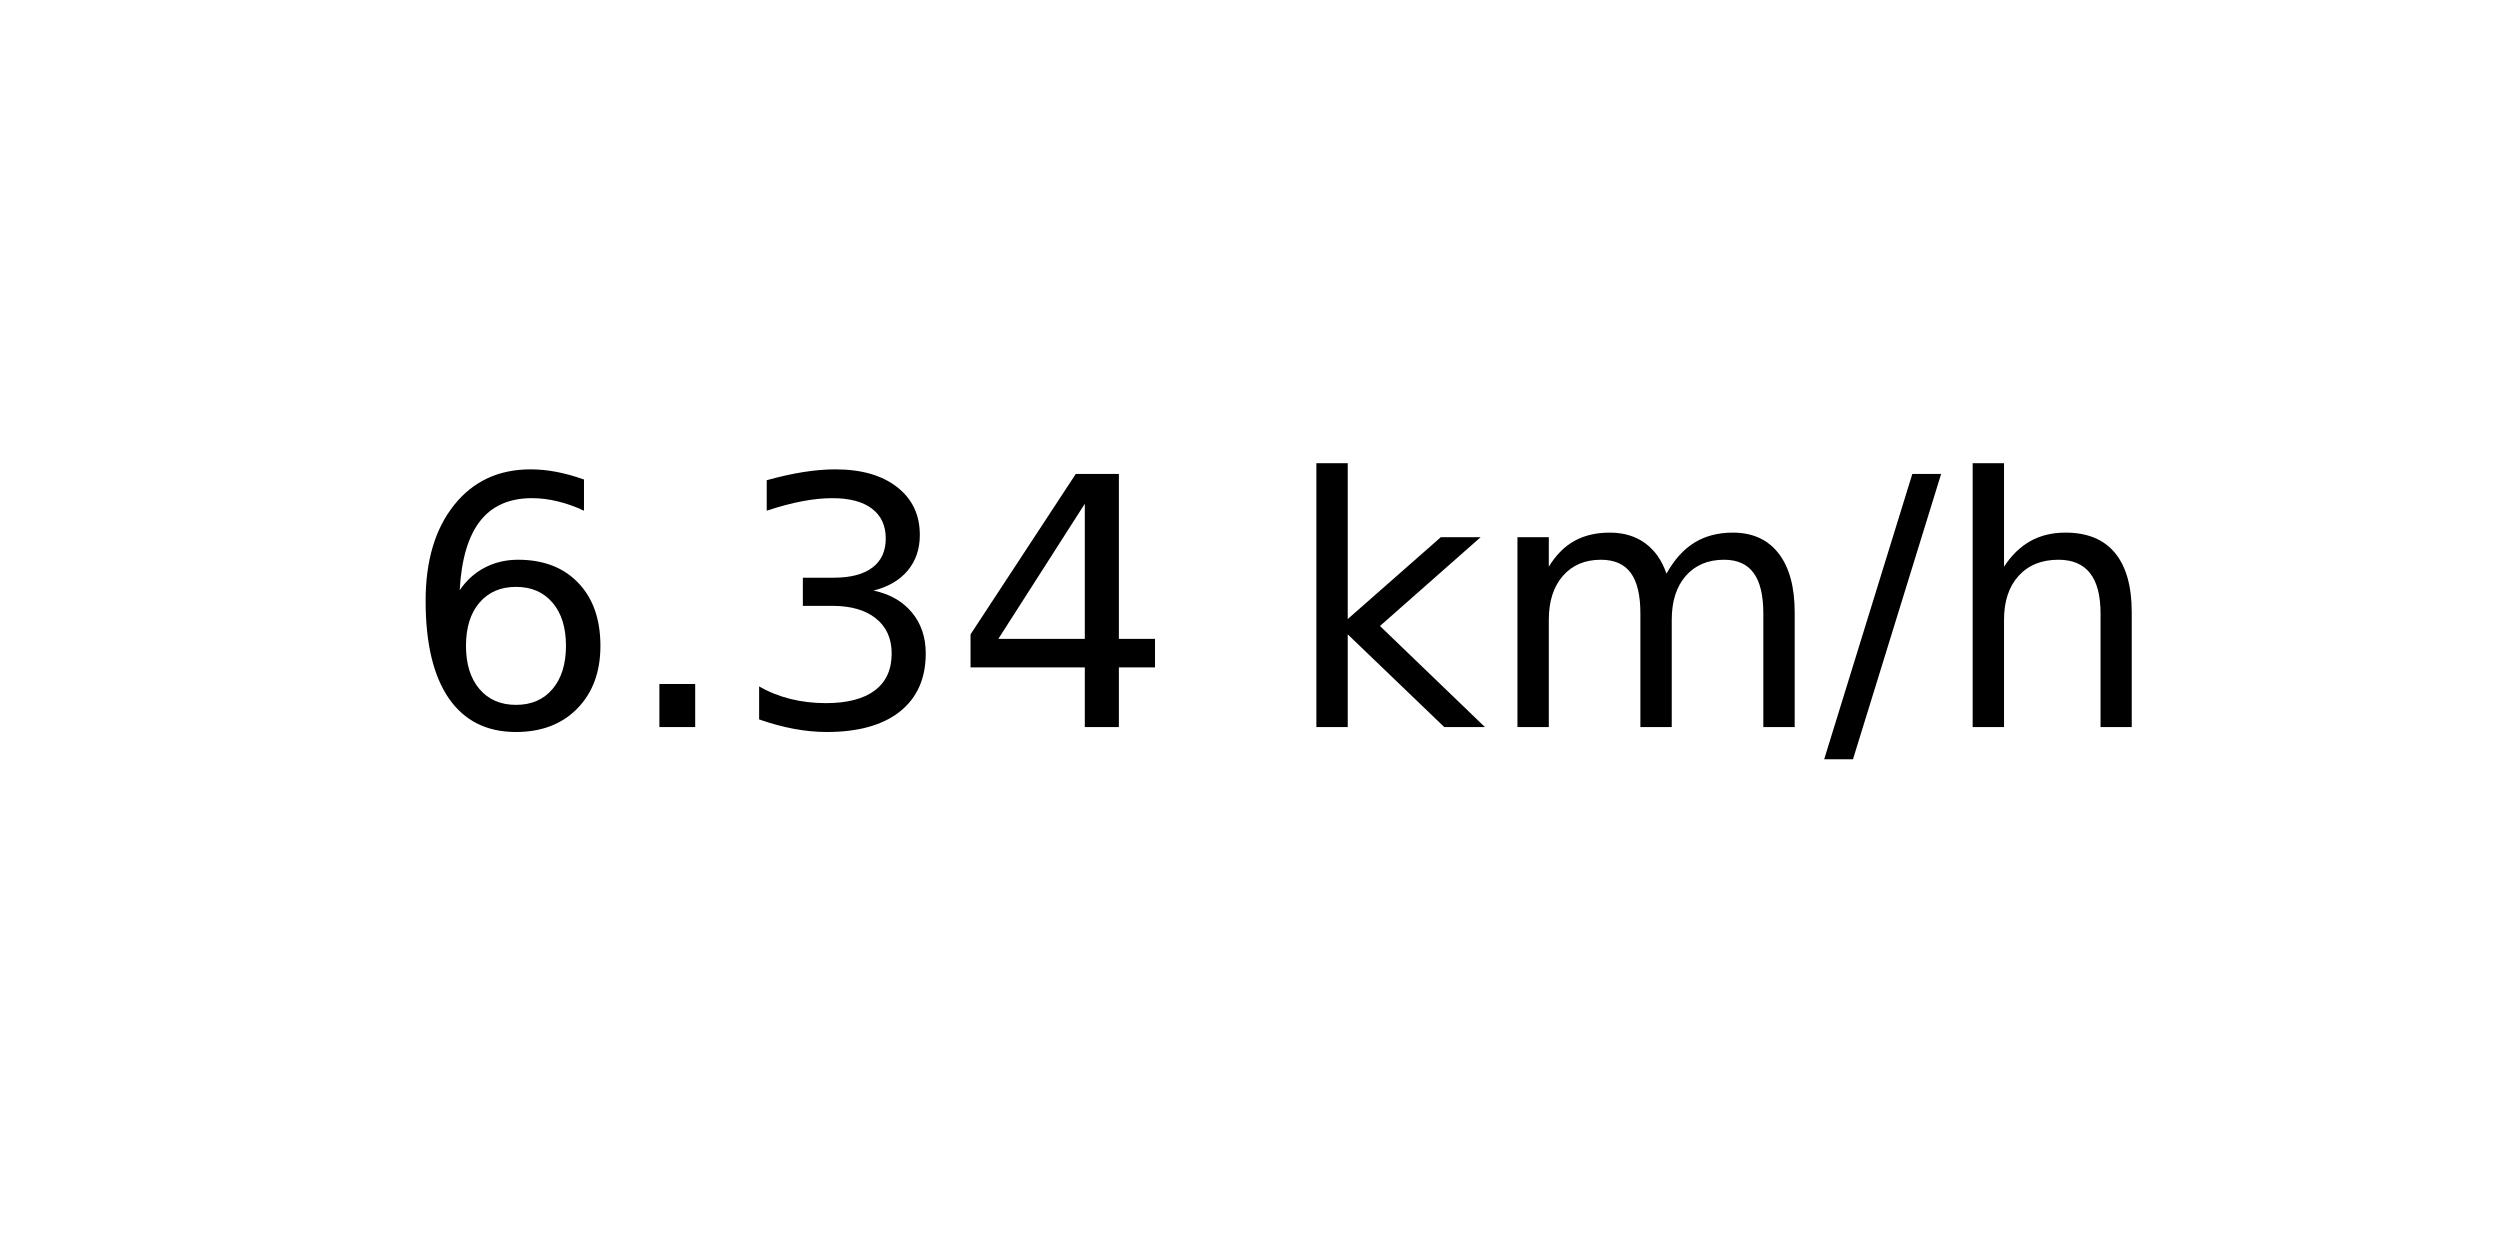
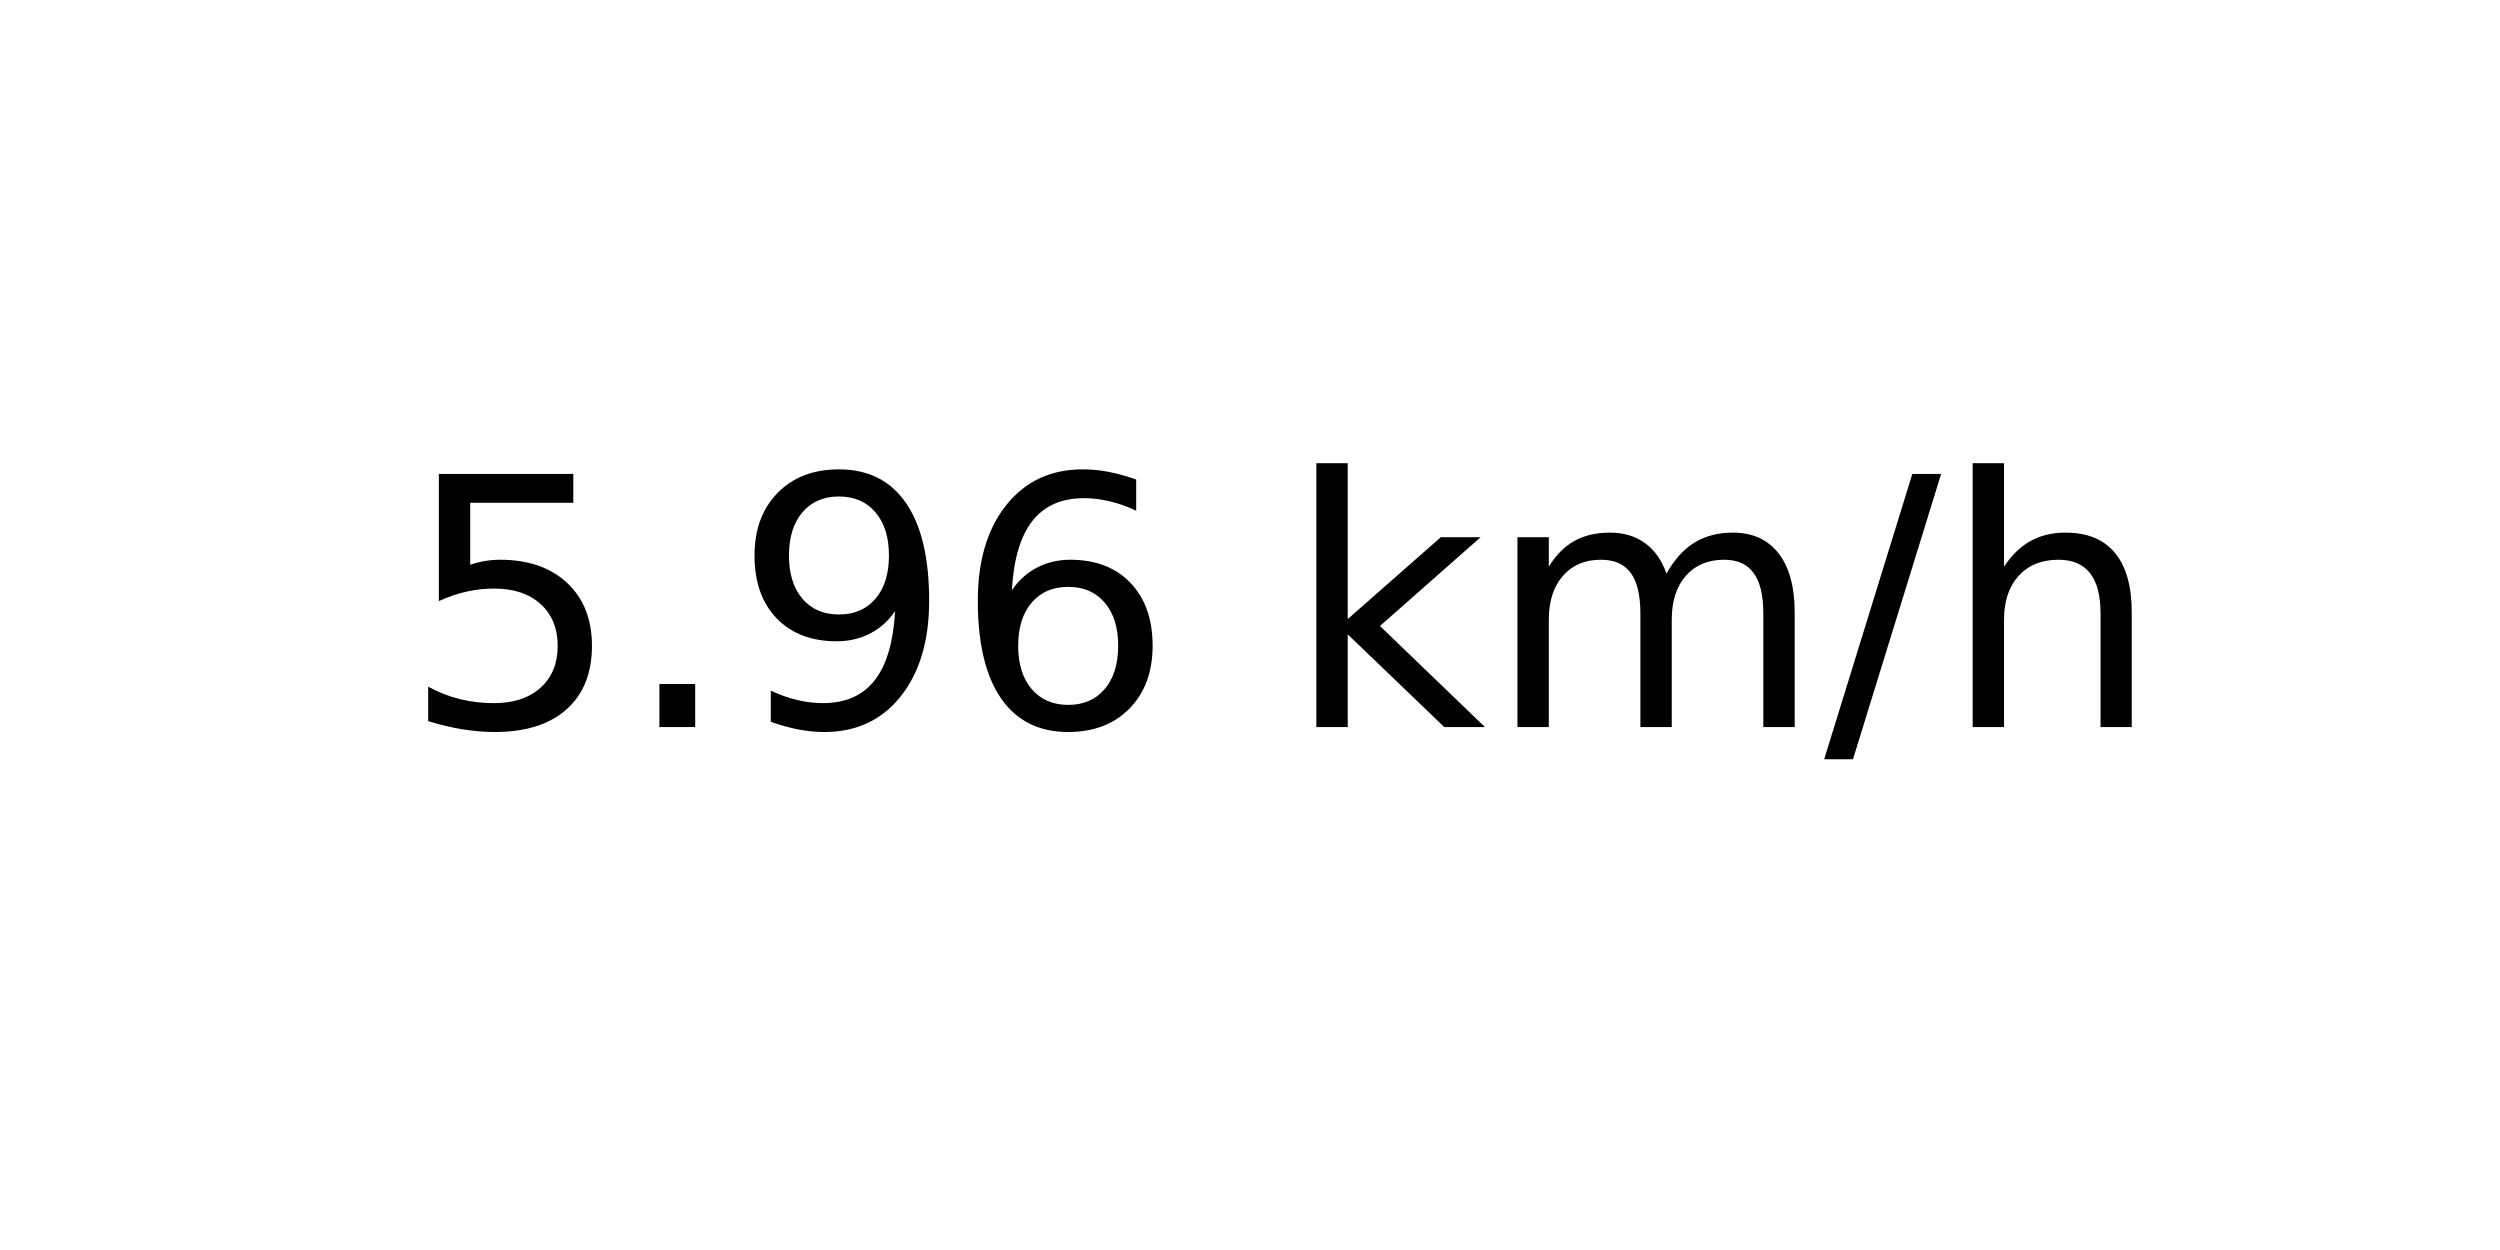
<svg xmlns="http://www.w3.org/2000/svg" xmlns:xlink="http://www.w3.org/1999/xlink" width="72pt" height="36pt" viewBox="0 0 72 36" version="1.1">
  <defs>
    <style type="text/css">*{stroke-linejoin: round; stroke-linecap: butt}</style>
  </defs>
  <g id="figure_1">
    <g id="axes_1">
      <g id="text_1">
        <g transform="translate(11.55937 20.93937) scale(0.1 -0.1)">
          <defs>
+             <path id="DejaVuSans-35" d="M 691 4666  L 3169 4666  L 3169 4134  L 1269 4134  L 1269 2991  Q 1406 3038 1543 3061  Q 1681 3084 1819 3084  Q 2600 3084 3056 2656  Q 3513 2228 3513 1497  Q 3513 744 3044 326  Q 2575 -91 1722 -91  Q 1428 -91 1123 -41  Q 819 9 494 109  L 494 744  Q 775 591 1075 516  Q 1375 441 1709 441  Q 2250 441 2565 725  Q 2881 1009 2881 1497  Q 2881 1984 2565 2268  Q 2250 2553 1709 2553  Q 1456 2553 1204 2497  Q 953 2441 691 2322  L 691 4666  z " transform="scale(0.015625)" />
+             <path id="DejaVuSans-2e" d="M 684 794  L 1344 794  L 1344 0  L 684 0  L 684 794  z " transform="scale(0.015625)" />
+             <path id="DejaVuSans-39" d="M 703 97  L 703 672  Q 941 559 1184 500  Q 1428 441 1663 441  Q 2288 441 2617 861  Q 2947 1281 2994 2138  Q 2813 1869 2534 1725  Q 2256 1581 1919 1581  Q 1219 1581 811 2004  Q 403 2428 403 3163  Q 403 3881 828 4315  Q 1253 4750 1959 4750  Q 2769 4750 3195 4129  Q 3622 3509 3622 2328  Q 3622 1225 3098 567  Q 2575 -91 1691 -91  Q 1453 -91 1209 -44  Q 966 3 703 97  z M 1959 2075  Q 2384 2075 2632 2365  Q 2881 2656 2881 3163  Q 2881 3666 2632 3958  Q 2384 4250 1959 4250  Q 1534 4250 1286 3958  Q 1038 3666 1038 3163  Q 1038 2656 1286 2365  Q 1534 2075 1959 2075  z " transform="scale(0.015625)" />
            <path id="DejaVuSans-36" d="M 2113 2584  Q 1688 2584 1439 2293  Q 1191 2003 1191 1497  Q 1191 994 1439 701  Q 1688 409 2113 409  Q 2538 409 2786 701  Q 3034 994 3034 1497  Q 3034 2003 2786 2293  Q 2538 2584 2113 2584  z M 3366 4563  L 3366 3988  Q 3128 4100 2886 4159  Q 2644 4219 2406 4219  Q 1781 4219 1451 3797  Q 1122 3375 1075 2522  Q 1259 2794 1537 2939  Q 1816 3084 2150 3084  Q 2853 3084 3261 2657  Q 3669 2231 3669 1497  Q 3669 778 3244 343  Q 2819 -91 2113 -91  Q 1303 -91 875 529  Q 447 1150 447 2328  Q 447 3434 972 4092  Q 1497 4750 2381 4750  Q 2619 4750 2861 4703  Q 3103 4656 3366 4563  z " transform="scale(0.015625)" />
-             <path id="DejaVuSans-2e" d="M 684 794  L 1344 794  L 1344 0  L 684 0  L 684 794  z " transform="scale(0.015625)" />
-             <path id="DejaVuSans-33" d="M 2597 2516  Q 3050 2419 3304 2112  Q 3559 1806 3559 1356  Q 3559 666 3084 287  Q 2609 -91 1734 -91  Q 1441 -91 1130 -33  Q 819 25 488 141  L 488 750  Q 750 597 1062 519  Q 1375 441 1716 441  Q 2309 441 2620 675  Q 2931 909 2931 1356  Q 2931 1769 2642 2001  Q 2353 2234 1838 2234  L 1294 2234  L 1294 2753  L 1863 2753  Q 2328 2753 2575 2939  Q 2822 3125 2822 3475  Q 2822 3834 2567 4026  Q 2313 4219 1838 4219  Q 1578 4219 1281 4162  Q 984 4106 628 3988  L 628 4550  Q 988 4650 1302 4700  Q 1616 4750 1894 4750  Q 2613 4750 3031 4423  Q 3450 4097 3450 3541  Q 3450 3153 3228 2886  Q 3006 2619 2597 2516  z " transform="scale(0.015625)" />
-             <path id="DejaVuSans-34" d="M 2419 4116  L 825 1625  L 2419 1625  L 2419 4116  z M 2253 4666  L 3047 4666  L 3047 1625  L 3713 1625  L 3713 1100  L 3047 1100  L 3047 0  L 2419 0  L 2419 1100  L 313 1100  L 313 1709  L 2253 4666  z " transform="scale(0.015625)" />
            <path id="DejaVuSans-20" transform="scale(0.015625)" />
            <path id="DejaVuSans-6b" d="M 581 4863  L 1159 4863  L 1159 1991  L 2875 3500  L 3609 3500  L 1753 1863  L 3688 0  L 2938 0  L 1159 1709  L 1159 0  L 581 0  L 581 4863  z " transform="scale(0.015625)" />
            <path id="DejaVuSans-6d" d="M 3328 2828  Q 3544 3216 3844 3400  Q 4144 3584 4550 3584  Q 5097 3584 5394 3201  Q 5691 2819 5691 2113  L 5691 0  L 5113 0  L 5113 2094  Q 5113 2597 4934 2840  Q 4756 3084 4391 3084  Q 3944 3084 3684 2787  Q 3425 2491 3425 1978  L 3425 0  L 2847 0  L 2847 2094  Q 2847 2600 2669 2842  Q 2491 3084 2119 3084  Q 1678 3084 1418 2786  Q 1159 2488 1159 1978  L 1159 0  L 581 0  L 581 3500  L 1159 3500  L 1159 2956  Q 1356 3278 1631 3431  Q 1906 3584 2284 3584  Q 2666 3584 2933 3390  Q 3200 3197 3328 2828  z " transform="scale(0.015625)" />
            <path id="DejaVuSans-2f" d="M 1625 4666  L 2156 4666  L 531 -594  L 0 -594  L 1625 4666  z " transform="scale(0.015625)" />
            <path id="DejaVuSans-68" d="M 3513 2113  L 3513 0  L 2938 0  L 2938 2094  Q 2938 2591 2744 2837  Q 2550 3084 2163 3084  Q 1697 3084 1428 2787  Q 1159 2491 1159 1978  L 1159 0  L 581 0  L 581 4863  L 1159 4863  L 1159 2956  Q 1366 3272 1645 3428  Q 1925 3584 2291 3584  Q 2894 3584 3203 3211  Q 3513 2838 3513 2113  z " transform="scale(0.015625)" />
          </defs>
-           <use xlink:href="#DejaVuSans-36" />
+           <use xlink:href="#DejaVuSans-35" />
          <use xlink:href="#DejaVuSans-2e" x="63.623" />
-           <use xlink:href="#DejaVuSans-33" x="95.41" />
-           <use xlink:href="#DejaVuSans-34" x="159.033" />
+           <use xlink:href="#DejaVuSans-39" x="95.41" />
+           <use xlink:href="#DejaVuSans-36" x="159.033" />
          <use xlink:href="#DejaVuSans-20" x="222.656" />
          <use xlink:href="#DejaVuSans-6b" x="254.443" />
          <use xlink:href="#DejaVuSans-6d" x="312.354" />
          <use xlink:href="#DejaVuSans-2f" x="409.766" />
          <use xlink:href="#DejaVuSans-68" x="443.457" />
        </g>
      </g>
    </g>
  </g>
</svg>
